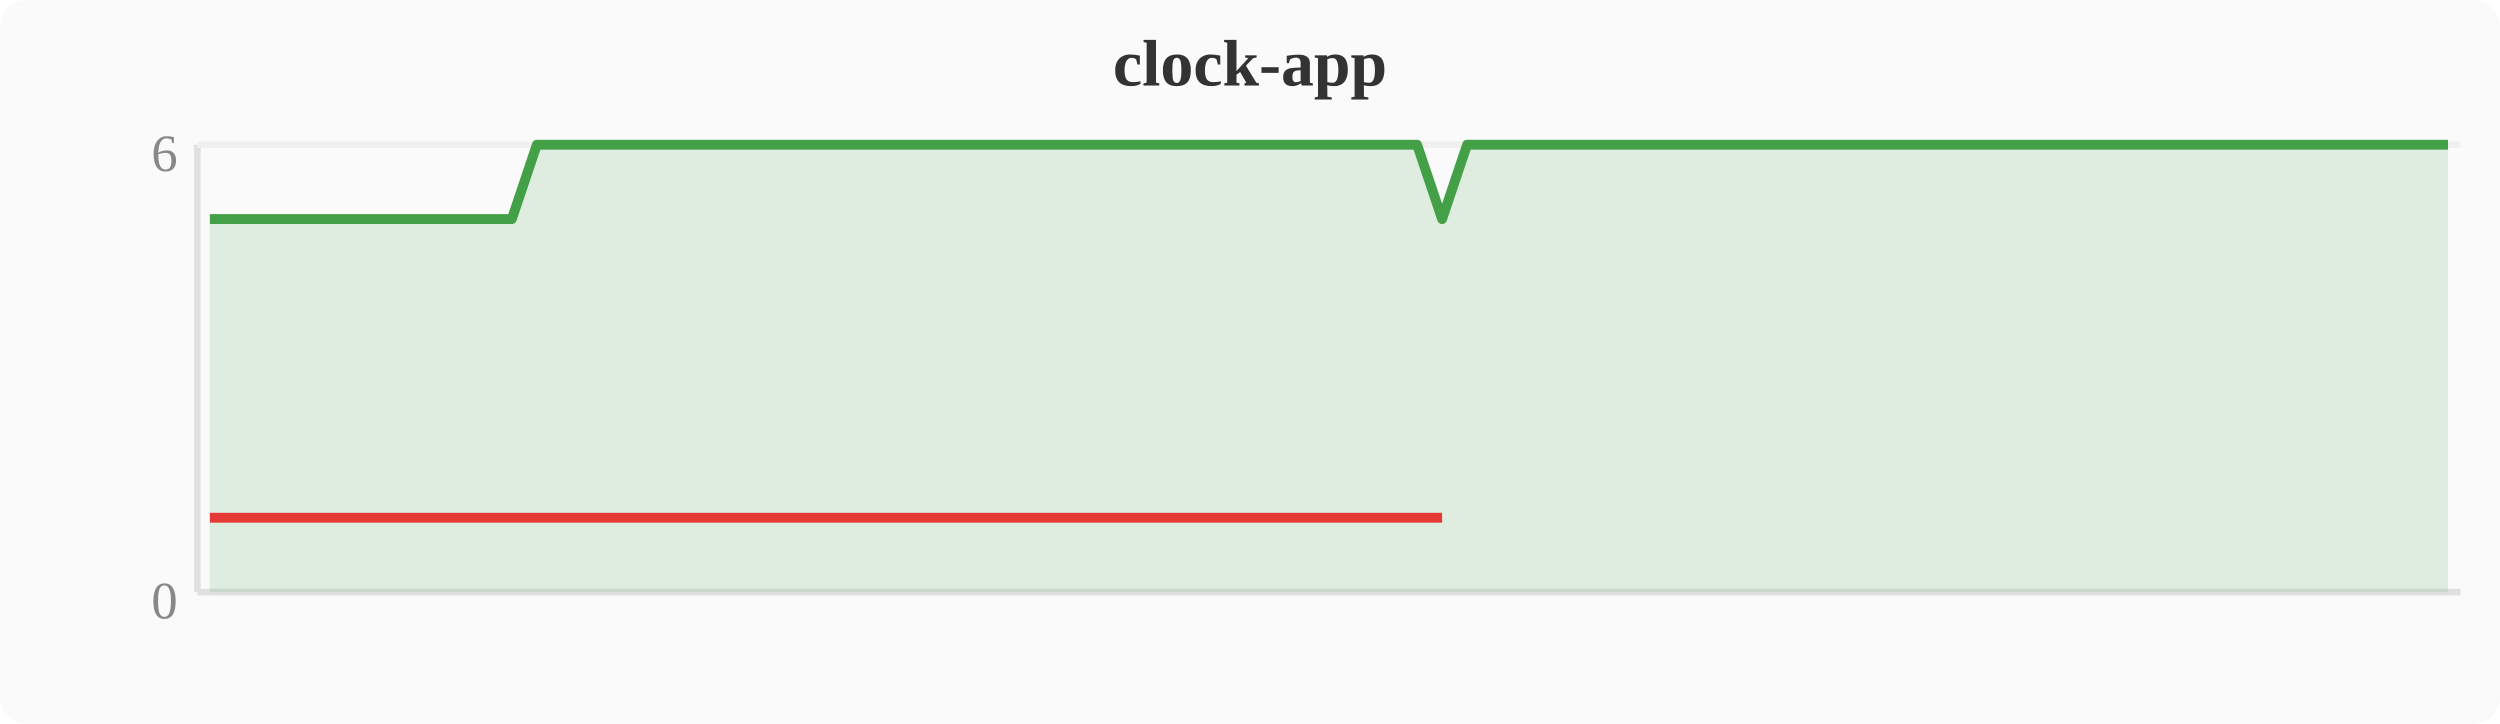
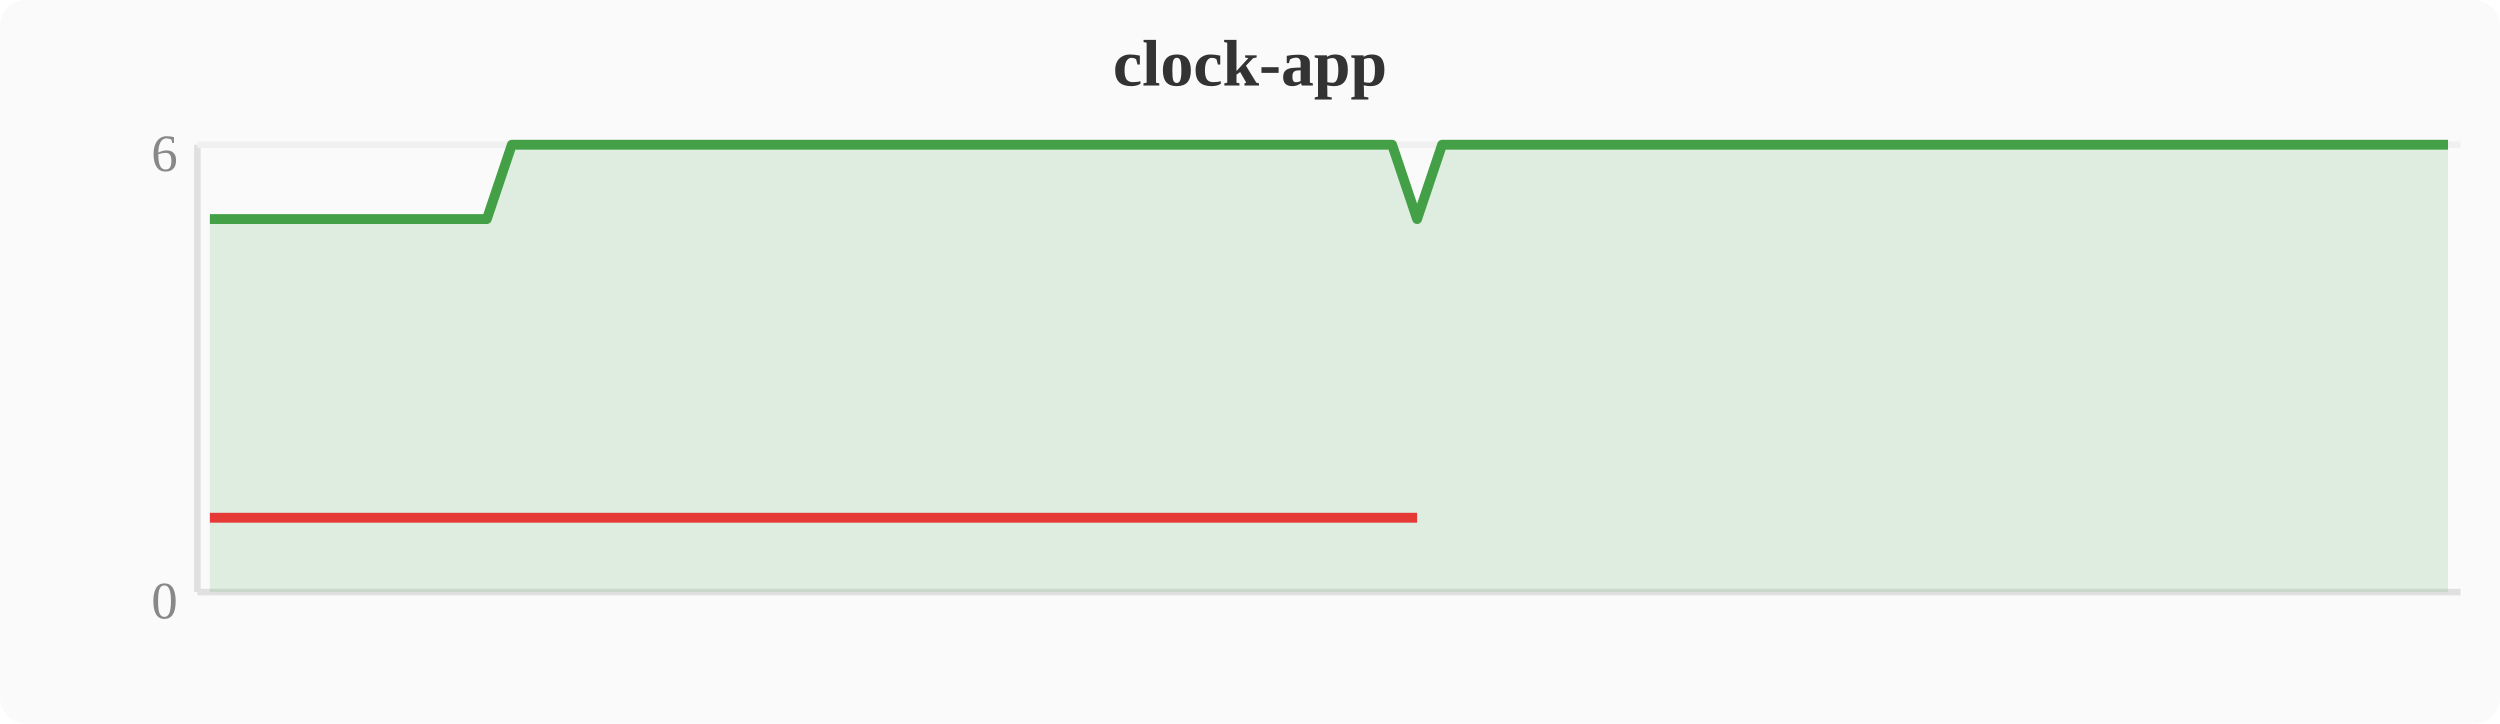
<svg xmlns="http://www.w3.org/2000/svg" width="380" height="110" viewBox="0 0 380 110">
  <rect width="380" height="110" fill="#fafafa" rx="4" />
  <text x="190" y="13" text-anchor="middle" font-size="10" font-weight="bold" fill="#333">clock-app</text>
  <line x1="30" y1="22" x2="30" y2="90" stroke="#e0e0e0" stroke-width="1" />
  <line x1="30" y1="90" x2="374" y2="90" stroke="#e0e0e0" stroke-width="1" />
  <line x1="30" y1="22" x2="374" y2="22" stroke="#f0f0f0" stroke-width="1" />
  <text x="27" y="94" text-anchor="end" font-size="8" fill="#888">0</text>
  <text x="27" y="26" text-anchor="end" font-size="8" fill="#888">6</text>
-   <polygon points="31.9,33.3 35.7,33.3 39.6,33.3 43.4,33.3 47.2,33.3 51.0,33.3 54.8,33.3 58.7,33.3 62.5,33.3 66.3,33.3 70.1,33.3 74.0,33.3 77.8,33.3 81.6,22.0 85.4,22.0 89.2,22.0 93.1,22.0 96.9,22.0 100.7,22.0 104.5,22.0 108.4,22.0 112.2,22.0 116.0,22.0 119.8,22.0 123.6,22.0 127.5,22.0 131.3,22.0 135.1,22.0 138.9,22.0 142.8,22.0 146.6,22.0 150.4,22.0 154.2,22.0 158.0,22.0 161.9,22.0 165.7,22.0 169.5,22.0 173.3,22.0 177.2,22.0 181.0,22.0 184.8,22.0 188.6,22.0 192.4,22.0 196.3,22.0 200.1,22.0 203.9,22.0 207.7,22.0 211.6,22.0 215.4,22.0 219.2,33.3 223.0,22.0 226.8,22.0 230.7,22.0 234.5,22.0 238.3,22.0 242.1,22.0 246.0,22.0 249.8,22.0 253.6,22.0 257.4,22.0 261.2,22.0 265.1,22.0 268.9,22.0 272.7,22.0 276.5,22.0 280.4,22.0 284.2,22.0 288.0,22.0 291.8,22.0 295.6,22.0 299.5,22.0 303.3,22.0 307.1,22.0 310.9,22.0 314.8,22.0 318.6,22.0 322.4,22.0 326.2,22.0 330.0,22.0 333.9,22.0 337.7,22.0 341.5,22.0 345.3,22.0 349.2,22.0 353.0,22.0 356.8,22.0 360.6,22.0 364.4,22.0 368.3,22.0 372.1,22.0 372.1,90 31.9,90" fill="#43a047" opacity="0.15" />
-   <polyline points="31.9,33.3 35.7,33.3 39.6,33.3 43.4,33.3 47.2,33.3 51.0,33.3 54.8,33.3 58.7,33.3 62.5,33.3 66.3,33.3 70.1,33.3 74.0,33.3 77.8,33.3 81.6,22.0 85.4,22.0 89.2,22.0 93.1,22.0 96.9,22.0 100.7,22.0 104.5,22.0 108.4,22.0 112.2,22.0 116.0,22.0 119.8,22.0 123.6,22.0 127.5,22.0 131.3,22.0 135.1,22.0 138.9,22.0 142.8,22.0 146.6,22.0 150.4,22.0 154.2,22.0 158.0,22.0 161.9,22.0 165.7,22.0 169.5,22.0 173.3,22.0 177.2,22.0 181.0,22.0 184.8,22.0 188.6,22.0 192.4,22.0 196.3,22.0 200.1,22.0 203.9,22.0 207.7,22.0 211.6,22.0 215.4,22.0 219.2,33.3 223.0,22.0 226.8,22.0 230.7,22.0 234.5,22.0 238.3,22.0 242.1,22.0 246.0,22.0 249.8,22.0 253.6,22.0 257.4,22.0 261.2,22.0 265.1,22.0 268.9,22.0 272.7,22.0 276.5,22.0 280.4,22.0 284.2,22.0 288.0,22.0 291.8,22.0 295.6,22.0 299.5,22.0 303.3,22.0 307.1,22.0 310.9,22.0 314.8,22.0 318.6,22.0 322.4,22.0 326.2,22.0 330.0,22.0 333.9,22.0 337.7,22.0 341.5,22.0 345.3,22.0 349.2,22.0 353.0,22.0 356.8,22.0 360.6,22.0 364.4,22.0 368.3,22.0 372.1,22.0" fill="none" stroke="#43a047" stroke-width="1.5" stroke-linejoin="round" />
-   <polyline points="31.9,78.7 35.7,78.7 39.6,78.7 43.4,78.7 47.2,78.7 51.0,78.7 54.8,78.7 58.7,78.7 62.5,78.7 66.3,78.7 70.1,78.7 74.0,78.7 77.8,78.7 219.2,78.7" fill="none" stroke="#e53935" stroke-width="1.5" stroke-linejoin="round" />
+   <polygon points="31.9,33.3 35.7,33.3 39.6,33.3 43.4,33.3 47.2,33.3 51.0,33.3 54.8,33.3 58.7,33.3 62.5,33.3 66.3,33.3 70.1,33.3 74.0,33.3 77.8,22.0 81.6,22.0 85.4,22.0 89.2,22.0 93.1,22.0 96.9,22.0 100.7,22.0 104.5,22.0 108.4,22.0 112.2,22.0 116.0,22.0 119.8,22.0 123.6,22.0 127.5,22.0 131.3,22.0 135.1,22.0 138.9,22.0 142.8,22.0 146.6,22.0 150.4,22.0 154.2,22.0 158.0,22.0 161.9,22.0 165.7,22.0 169.5,22.0 173.3,22.0 177.2,22.0 181.0,22.0 184.8,22.0 188.6,22.0 192.4,22.0 196.3,22.0 200.1,22.0 203.9,22.0 207.7,22.0 211.6,22.0 215.4,33.3 219.2,22.0 223.0,22.0 226.8,22.0 230.7,22.0 234.5,22.0 238.3,22.0 242.1,22.0 246.0,22.0 249.8,22.0 253.6,22.0 257.4,22.0 261.2,22.0 265.1,22.0 268.9,22.0 272.7,22.0 276.5,22.0 280.4,22.0 284.2,22.0 288.0,22.0 291.8,22.0 295.6,22.0 299.5,22.0 303.3,22.0 307.1,22.0 310.9,22.0 314.8,22.0 318.6,22.0 322.4,22.0 326.2,22.0 330.0,22.0 333.9,22.0 337.7,22.0 341.5,22.0 345.3,22.0 349.2,22.0 353.0,22.0 356.8,22.0 360.6,22.0 364.4,22.0 368.3,22.0 372.1,22.0 372.1,90 31.9,90" fill="#43a047" opacity="0.15" />
+   <polyline points="31.9,33.3 35.7,33.3 39.6,33.3 43.4,33.3 47.2,33.3 51.0,33.3 54.8,33.3 58.7,33.3 62.5,33.3 66.3,33.3 70.1,33.3 74.0,33.3 77.8,22.0 81.6,22.0 85.4,22.0 89.2,22.0 93.1,22.0 96.9,22.0 100.7,22.0 104.5,22.0 108.4,22.0 112.2,22.0 116.0,22.0 119.8,22.0 123.6,22.0 127.5,22.0 131.3,22.0 135.1,22.0 138.9,22.0 142.8,22.0 146.6,22.0 150.4,22.0 154.2,22.0 158.0,22.0 161.9,22.0 165.7,22.0 169.5,22.0 173.3,22.0 177.2,22.0 181.0,22.0 184.8,22.0 188.6,22.0 192.4,22.0 196.3,22.0 200.1,22.0 203.9,22.0 207.7,22.0 211.6,22.0 215.4,33.3 219.2,22.0 223.0,22.0 226.8,22.0 230.7,22.0 234.5,22.0 238.3,22.0 242.1,22.0 246.0,22.0 249.8,22.0 253.6,22.0 257.4,22.0 261.2,22.0 265.1,22.0 268.9,22.0 272.7,22.0 276.5,22.0 280.4,22.0 284.2,22.0 288.0,22.0 291.8,22.0 295.6,22.0 299.5,22.0 303.3,22.0 307.1,22.0 310.9,22.0 314.8,22.0 318.6,22.0 322.4,22.0 326.2,22.0 330.0,22.0 333.9,22.0 337.7,22.0 341.5,22.0 345.3,22.0 349.2,22.0 353.0,22.0 356.8,22.0 360.6,22.0 364.4,22.0 368.3,22.0 372.1,22.0" fill="none" stroke="#43a047" stroke-width="1.5" stroke-linejoin="round" />
+   <polyline points="31.9,78.7 35.7,78.7 39.6,78.7 43.4,78.7 47.2,78.7 51.0,78.7 54.8,78.7 58.7,78.7 62.5,78.7 66.3,78.7 70.1,78.7 74.0,78.7 215.4,78.7" fill="none" stroke="#e53935" stroke-width="1.5" stroke-linejoin="round" />
</svg>
